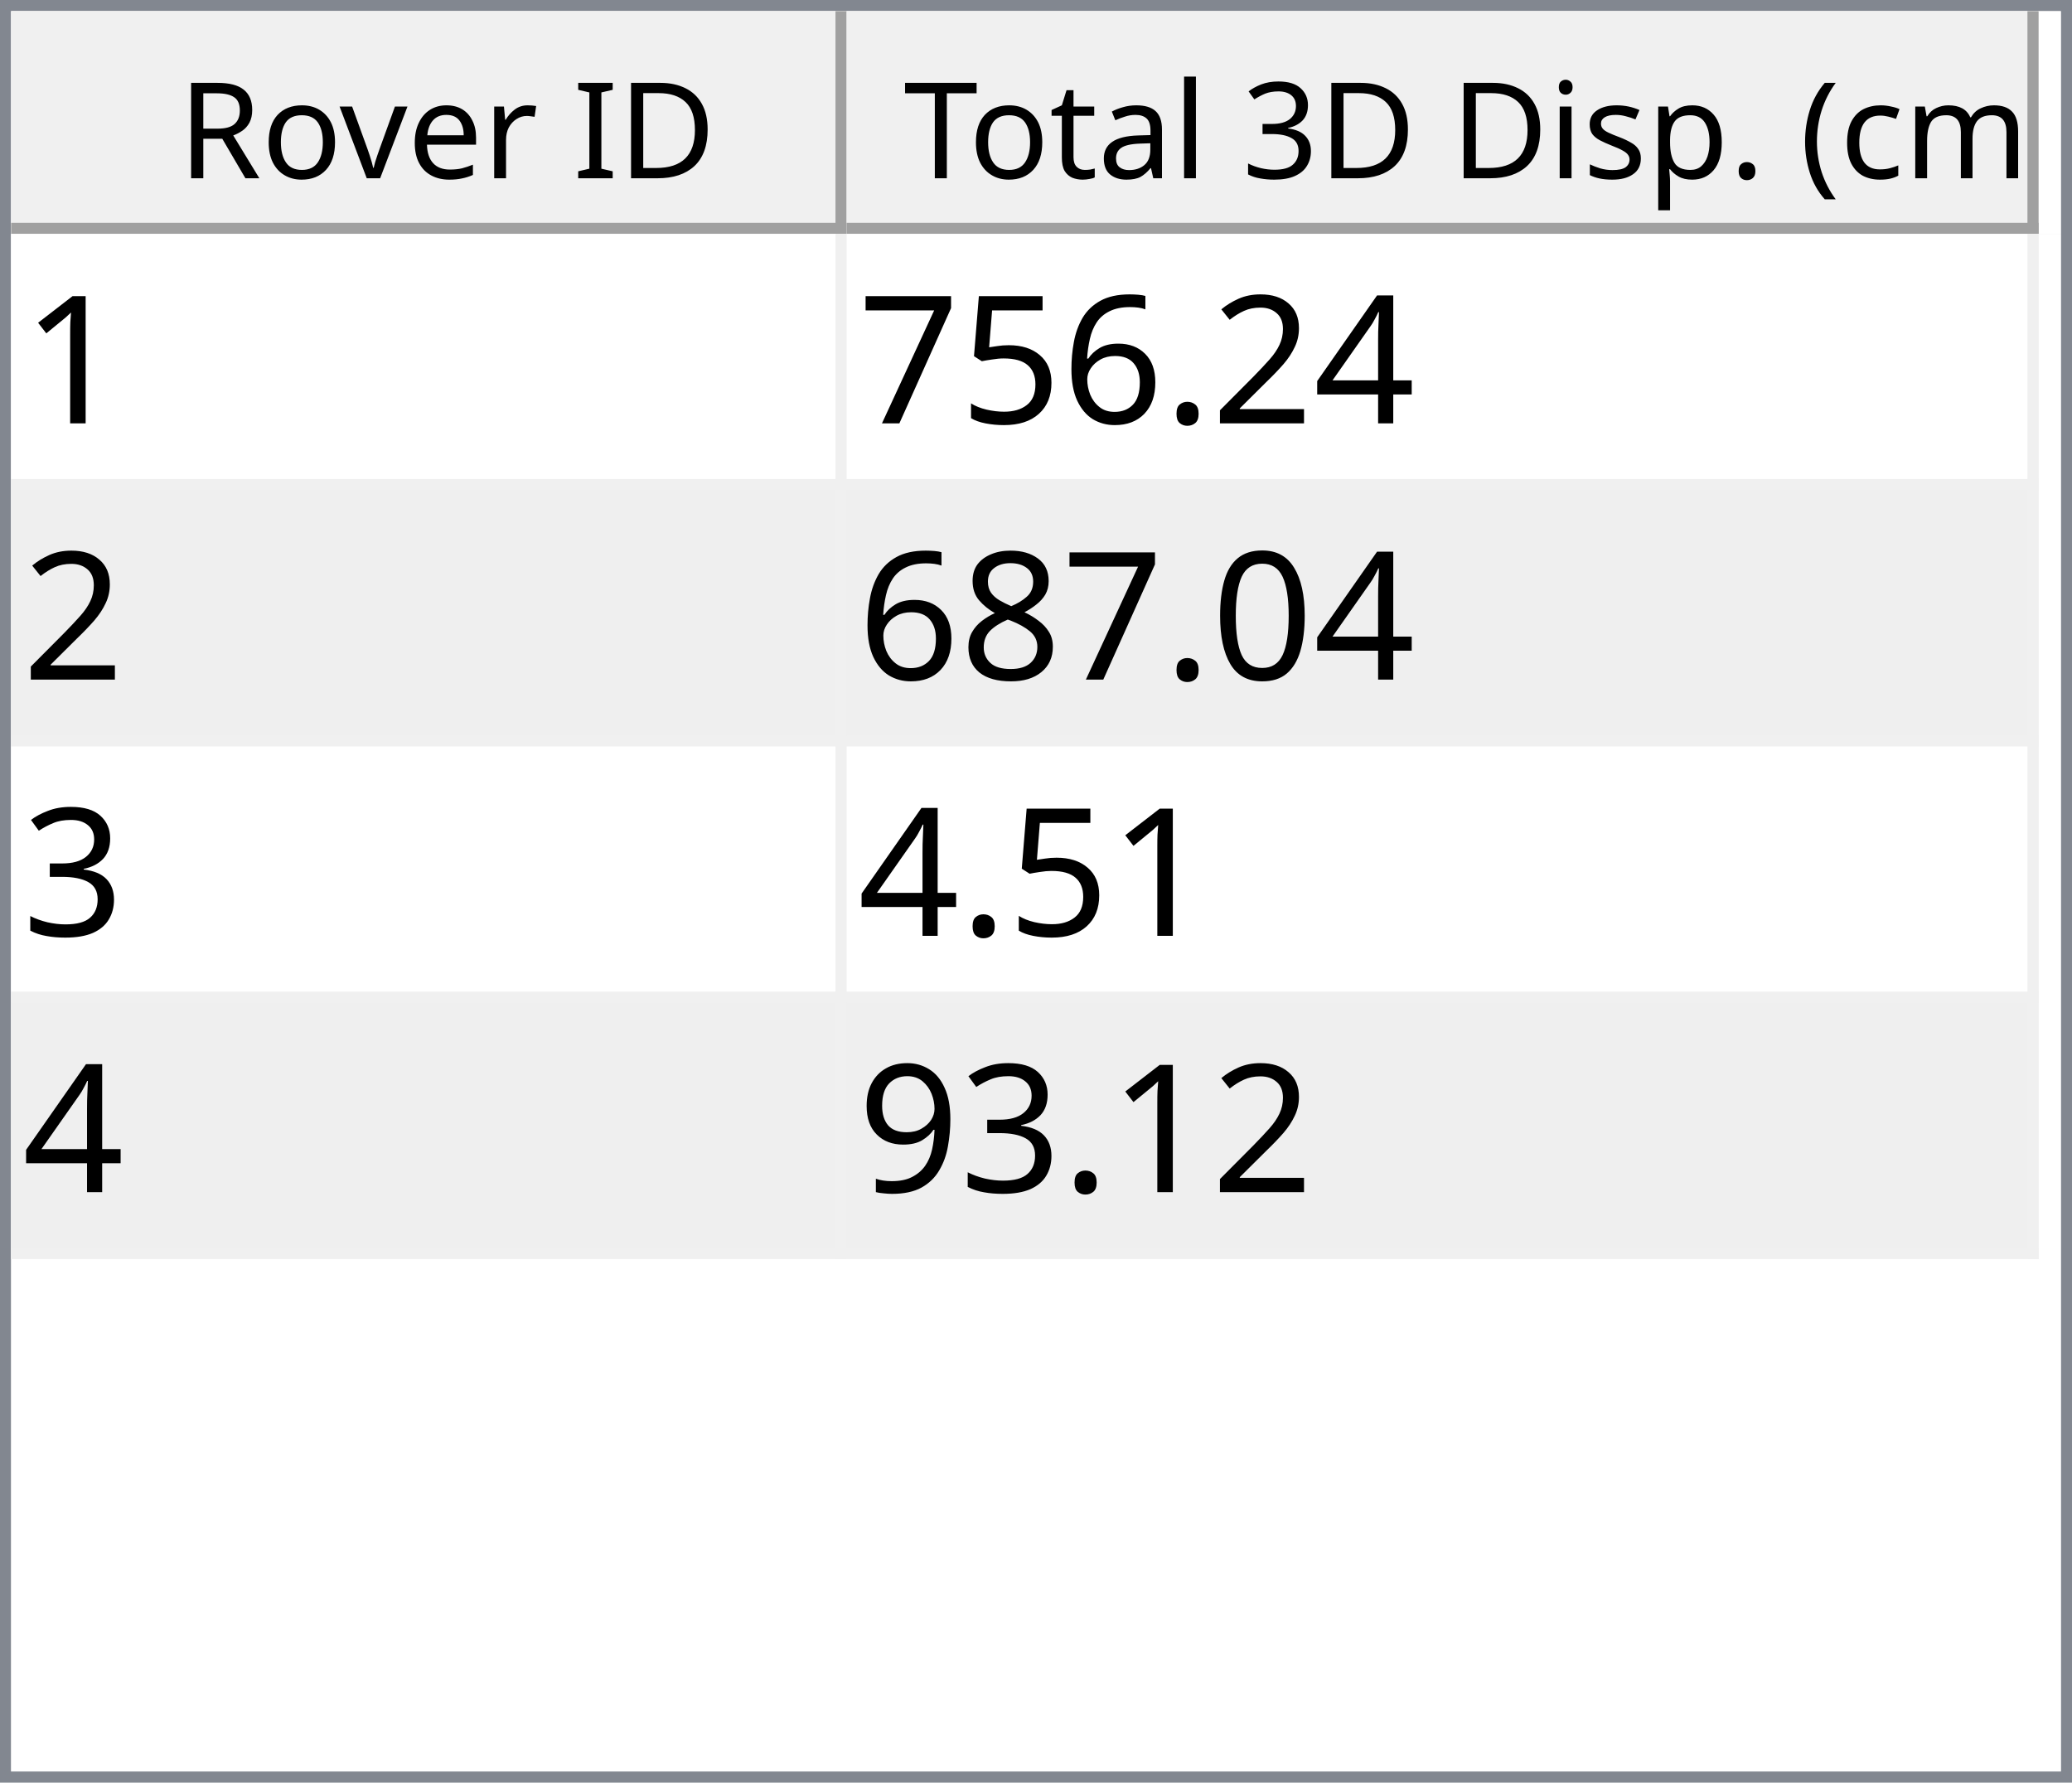
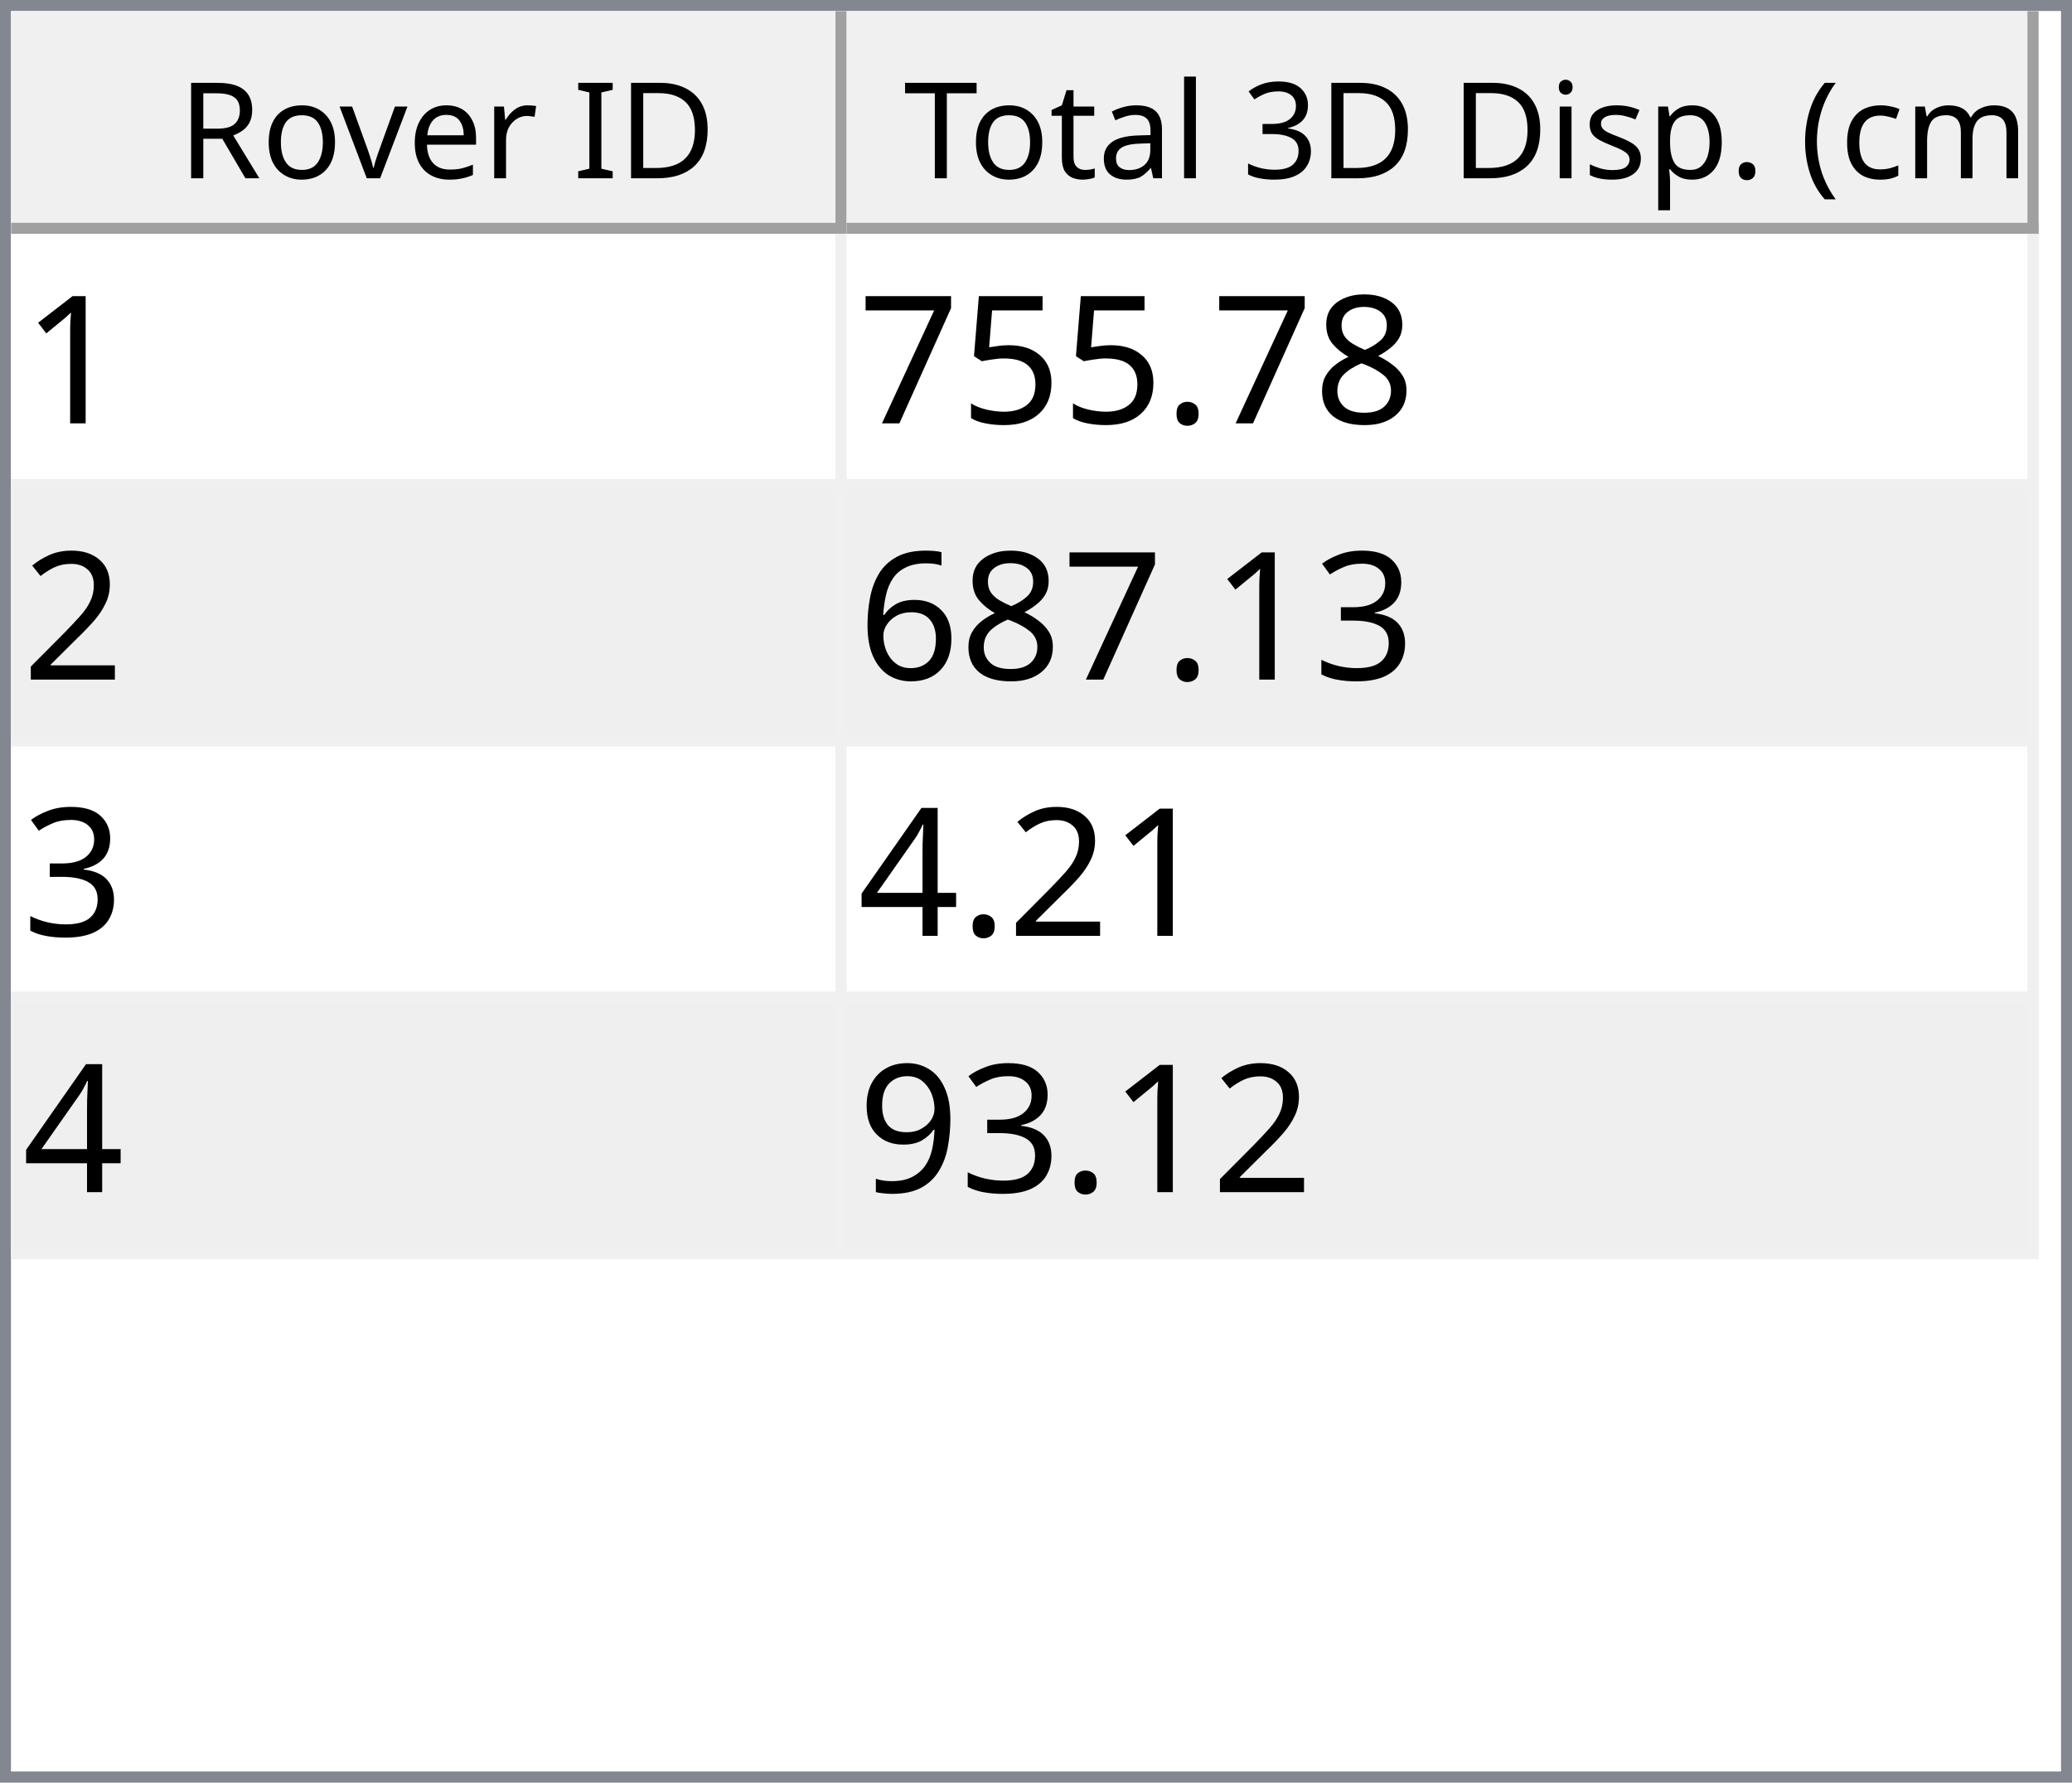
<svg xmlns="http://www.w3.org/2000/svg" style="fill-opacity:1; color-rendering:auto; color-interpolation:auto; text-rendering:auto; stroke:black; stroke-linecap:square; stroke-miterlimit:10; shape-rendering:auto; stroke-opacity:1; fill:black; stroke-dasharray:none; font-weight:normal; stroke-width:1; font-family:'Dialog'; font-style:normal; stroke-linejoin:miter; font-size:12px; stroke-dashoffset:0; image-rendering:auto;" width="186" height="160">
  <defs id="genericDefs" />
  <g>
    <defs id="defs1">
      <clipPath clipPathUnits="userSpaceOnUse" id="clipPath1">
        <path d="M0 0 L186 0 L186 160 L0 160 L0 0 Z" />
      </clipPath>
      <clipPath clipPathUnits="userSpaceOnUse" id="clipPath2">
        <path d="M0 0 L0 160 L186 160 L186 0 Z" />
      </clipPath>
      <clipPath clipPathUnits="userSpaceOnUse" id="clipPath3">
        <path d="M0 0 L0 20 L184 20 L184 0 Z" />
      </clipPath>
      <clipPath clipPathUnits="userSpaceOnUse" id="clipPath4">
        <path d="M0 0 L0 20 L75 20 L75 0 Z" />
      </clipPath>
      <clipPath clipPathUnits="userSpaceOnUse" id="clipPath5">
        <path d="M1 1 L1 19 L74 19 L74 1 Z" />
      </clipPath>
      <clipPath clipPathUnits="userSpaceOnUse" id="clipPath6">
        <path d="M0 0 L0 18 L73 18 L73 0 Z" />
      </clipPath>
      <clipPath clipPathUnits="userSpaceOnUse" id="clipPath7">
        <path d="M-0.5 -0.5 L-0.5 19.5 L74.5 19.5 L74.5 -0.5 Z" />
      </clipPath>
      <clipPath clipPathUnits="userSpaceOnUse" id="clipPath8">
        <path d="M0 0 L0 20 L107 20 L107 0 Z" />
      </clipPath>
      <clipPath clipPathUnits="userSpaceOnUse" id="clipPath9">
        <path d="M1 1 L1 19 L106 19 L106 1 Z" />
      </clipPath>
      <clipPath clipPathUnits="userSpaceOnUse" id="clipPath10">
        <path d="M0 0 L0 18 L105 18 L105 0 Z" />
      </clipPath>
      <clipPath clipPathUnits="userSpaceOnUse" id="clipPath11">
        <path d="M-0.5 -0.5 L-0.5 19.5 L106.5 19.5 L106.5 -0.5 Z" />
      </clipPath>
      <clipPath clipPathUnits="userSpaceOnUse" id="clipPath12">
        <path d="M0 0 L0 138 L184 138 L184 0 Z" />
      </clipPath>
      <clipPath clipPathUnits="userSpaceOnUse" id="clipPath13">
        <path d="M0 0 L0 92 L182 92 L182 0 Z" />
      </clipPath>
      <clipPath clipPathUnits="userSpaceOnUse" id="clipPath14">
        <path d="M-0.5 -0.5 L-0.5 91.5 L181.5 91.5 L181.5 -0.5 Z" />
      </clipPath>
      <clipPath clipPathUnits="userSpaceOnUse" id="clipPath15">
        <path d="M0 0 L0 22 L74 22 L74 0 Z" />
      </clipPath>
      <clipPath clipPathUnits="userSpaceOnUse" id="clipPath16">
        <path d="M0 0 L0 22 L106 22 L106 0 Z" />
      </clipPath>
      <font horiz-adv-x="64.551" id="font1">
        <font-face ascent="107.91" descent="25.098" units-per-em="100" style="font-style:normal; font-family:Segoe UI; font-weight:normal;" />
        <missing-glyph horiz-adv-x="64.551" d="M8.109 0 L8.109 68.266 L56.453 68.266 L56.453 0 L8.109 0 ZM15.328 7.234 L49.219 7.234 L49.219 61.031 L15.328 61.031 L15.328 7.234 Z" />
        <glyph unicode="D" horiz-adv-x="70.117" d="M9.188 0 L9.188 70.016 L28.516 70.016 Q65.531 70.016 65.531 35.891 Q65.531 19.672 55.25 9.836 Q44.969 0 27.734 0 L9.188 0 ZM17.391 62.594 L17.391 7.422 L27.828 7.422 Q41.609 7.422 49.273 14.797 Q56.938 22.172 56.938 35.688 Q56.938 62.594 28.328 62.594 L17.391 62.594 Z" />
        <glyph unicode="I" horiz-adv-x="26.611" d="M17.391 0 L9.188 0 L9.188 70.016 L17.391 70.016 L17.391 0 Z" />
        <glyph unicode=" " horiz-adv-x="27.393" d="" />
        <glyph unicode="r" horiz-adv-x="34.766" d="M34.188 41.891 Q32.078 43.5 28.125 43.5 Q23 43.5 19.555 38.672 Q16.109 33.844 16.109 25.484 L16.109 0 L8.109 0 L8.109 50 L16.109 50 L16.109 39.703 L16.312 39.703 Q18.016 44.969 21.531 47.922 Q25.047 50.875 29.391 50.875 Q32.516 50.875 34.188 50.203 L34.188 41.891 Z" />
        <glyph unicode="e" horiz-adv-x="52.295" d="M48.297 23 L12.984 23 Q13.188 14.656 17.484 10.109 Q21.781 5.562 29.297 5.562 Q37.75 5.562 44.828 11.141 L44.828 3.609 Q38.234 -1.172 27.391 -1.172 Q16.797 -1.172 10.742 5.641 Q4.688 12.453 4.688 24.812 Q4.688 36.469 11.305 43.82 Q17.922 51.172 27.734 51.172 Q37.547 51.172 42.922 44.828 Q48.297 38.484 48.297 27.203 L48.297 23 ZM40.094 29.781 Q40.047 36.719 36.75 40.578 Q33.453 44.438 27.594 44.438 Q21.922 44.438 17.969 40.383 Q14.016 36.328 13.094 29.781 L40.094 29.781 Z" />
        <glyph unicode="v" horiz-adv-x="47.9" d="M47.406 50 L27.484 0 L19.625 0 L0.688 50 L9.469 50 L22.172 13.672 Q23.578 9.672 23.922 6.688 L24.125 6.688 Q24.609 10.453 25.688 13.484 L38.969 50 L47.406 50 Z" />
        <glyph unicode="o" horiz-adv-x="58.594" d="M29 -1.172 Q17.922 -1.172 11.305 5.836 Q4.688 12.844 4.688 24.422 Q4.688 37.016 11.57 44.094 Q18.453 51.172 30.172 51.172 Q41.359 51.172 47.633 44.289 Q53.906 37.406 53.906 25.203 Q53.906 13.234 47.141 6.031 Q40.375 -1.172 29 -1.172 ZM29.594 44.438 Q21.875 44.438 17.383 39.188 Q12.891 33.938 12.891 24.703 Q12.891 15.828 17.43 10.695 Q21.969 5.562 29.594 5.562 Q37.359 5.562 41.531 10.594 Q45.703 15.625 45.703 24.906 Q45.703 34.281 41.531 39.359 Q37.359 44.438 29.594 44.438 Z" />
        <glyph unicode="R" horiz-adv-x="59.814" d="M59.375 0 L49.609 0 L37.891 19.625 Q36.281 22.359 34.766 24.289 Q33.25 26.219 31.664 27.438 Q30.078 28.656 28.25 29.219 Q26.422 29.781 24.125 29.781 L17.391 29.781 L17.391 0 L9.188 0 L9.188 70.016 L30.078 70.016 Q34.672 70.016 38.555 68.867 Q42.438 67.719 45.289 65.375 Q48.141 63.031 49.758 59.547 Q51.375 56.062 51.375 51.375 Q51.375 47.703 50.273 44.656 Q49.172 41.609 47.148 39.211 Q45.125 36.812 42.266 35.133 Q39.406 33.453 35.844 32.516 L35.844 32.328 Q37.594 31.547 38.891 30.547 Q40.188 29.547 41.359 28.18 Q42.531 26.812 43.68 25.078 Q44.828 23.344 46.234 21.047 L59.375 0 ZM17.391 62.594 L17.391 37.203 L28.516 37.203 Q31.594 37.203 34.203 38.133 Q36.812 39.062 38.719 40.797 Q40.625 42.531 41.703 45.047 Q42.781 47.562 42.781 50.688 Q42.781 56.297 39.141 59.445 Q35.5 62.594 28.609 62.594 L17.391 62.594 Z" />
        <glyph unicode=")" horiz-adv-x="30.176" d="M8.297 -15.922 L1.172 -15.922 Q16.406 2.344 16.406 26.812 Q16.406 51.469 1.078 70.016 L8.297 70.016 Q23.531 52.156 23.531 26.703 Q23.531 1.375 8.297 -15.922 Z" />
        <glyph unicode="m" horiz-adv-x="86.133" d="M79.109 0 L71.094 0 L71.094 28.719 Q71.094 37.016 68.531 40.727 Q65.969 44.438 59.906 44.438 Q54.781 44.438 51.195 39.75 Q47.609 35.062 47.609 28.516 L47.609 0 L39.594 0 L39.594 29.688 Q39.594 44.438 28.219 44.438 Q22.953 44.438 19.531 40.016 Q16.109 35.594 16.109 28.516 L16.109 0 L8.109 0 L8.109 50 L16.109 50 L16.109 42.094 L16.312 42.094 Q21.625 51.172 31.844 51.172 Q36.969 51.172 40.773 48.312 Q44.578 45.453 46 40.828 Q51.562 51.172 62.594 51.172 Q79.109 51.172 79.109 30.812 L79.109 0 Z" />
        <glyph unicode="c" horiz-adv-x="46.191" d="M42.188 2.297 Q36.422 -1.172 28.516 -1.172 Q17.828 -1.172 11.258 5.789 Q4.688 12.75 4.688 23.828 Q4.688 36.188 11.766 43.68 Q18.844 51.172 30.672 51.172 Q37.25 51.172 42.281 48.734 L42.281 40.531 Q36.719 44.438 30.375 44.438 Q22.703 44.438 17.797 38.945 Q12.891 33.453 12.891 24.516 Q12.891 15.719 17.508 10.641 Q22.125 5.562 29.891 5.562 Q36.422 5.562 42.188 9.906 L42.188 2.297 Z" />
        <glyph unicode="(" horiz-adv-x="30.176" d="M29.109 -15.922 L21.969 -15.922 Q6.844 1.375 6.844 26.703 Q6.844 52.156 21.969 70.016 L29.203 70.016 Q13.875 51.469 13.875 26.812 Q13.875 2.344 29.109 -15.922 Z" />
        <glyph unicode="." horiz-adv-x="21.68" d="M10.891 -1.078 Q8.641 -1.078 7.055 0.539 Q5.469 2.156 5.469 4.391 Q5.469 6.641 7.055 8.273 Q8.641 9.906 10.891 9.906 Q13.188 9.906 14.797 8.273 Q16.406 6.641 16.406 4.391 Q16.406 2.156 14.797 0.539 Q13.188 -1.078 10.891 -1.078 Z" />
        <glyph unicode="p" horiz-adv-x="58.789" d="M16.312 7.234 L16.109 7.234 L16.109 -23 L8.109 -23 L8.109 50 L16.109 50 L16.109 41.219 L16.312 41.219 Q22.219 51.172 33.594 51.172 Q43.266 51.172 48.688 44.461 Q54.109 37.75 54.109 26.469 Q54.109 13.922 48 6.375 Q41.891 -1.172 31.297 -1.172 Q21.578 -1.172 16.312 7.234 ZM16.109 27.391 L16.109 20.406 Q16.109 14.203 20.141 9.883 Q24.172 5.562 30.375 5.562 Q37.641 5.562 41.773 11.133 Q45.906 16.703 45.906 26.609 Q45.906 34.969 42.047 39.703 Q38.188 44.438 31.594 44.438 Q24.609 44.438 20.359 39.578 Q16.109 34.719 16.109 27.391 Z" />
        <glyph unicode="s" horiz-adv-x="42.432" d="M5.078 1.812 L5.078 10.406 Q11.625 5.562 19.484 5.562 Q30.031 5.562 30.031 12.594 Q30.031 14.594 29.125 15.992 Q28.219 17.391 26.68 18.461 Q25.141 19.531 23.07 20.383 Q21 21.234 18.609 22.172 Q15.281 23.484 12.766 24.828 Q10.25 26.172 8.57 27.859 Q6.891 29.547 6.031 31.695 Q5.172 33.844 5.172 36.719 Q5.172 40.234 6.789 42.945 Q8.406 45.656 11.086 47.484 Q13.766 49.312 17.211 50.242 Q20.656 51.172 24.312 51.172 Q30.812 51.172 35.938 48.922 L35.938 40.828 Q30.422 44.438 23.25 44.438 Q21 44.438 19.195 43.922 Q17.391 43.406 16.094 42.477 Q14.797 41.547 14.086 40.258 Q13.375 38.969 13.375 37.406 Q13.375 35.453 14.086 34.133 Q14.797 32.812 16.164 31.789 Q17.531 30.766 19.484 29.938 Q21.438 29.109 23.922 28.125 Q27.25 26.859 29.883 25.516 Q32.516 24.172 34.375 22.484 Q36.234 20.797 37.234 18.602 Q38.234 16.406 38.234 13.375 Q38.234 9.672 36.602 6.938 Q34.969 4.203 32.234 2.398 Q29.5 0.594 25.93 -0.289 Q22.359 -1.172 18.453 -1.172 Q10.75 -1.172 5.078 1.812 Z" />
        <glyph unicode="i" horiz-adv-x="24.219" d="M12.203 62.703 Q10.062 62.703 8.547 64.164 Q7.031 65.625 7.031 67.875 Q7.031 70.125 8.547 71.609 Q10.062 73.094 12.203 73.094 Q14.406 73.094 15.945 71.609 Q17.484 70.125 17.484 67.875 Q17.484 65.719 15.945 64.211 Q14.406 62.703 12.203 62.703 ZM16.109 0 L8.109 0 L8.109 50 L16.109 50 L16.109 0 Z" />
        <glyph unicode="3" horiz-adv-x="53.906" d="M46.531 19.828 Q46.531 15.094 44.75 11.211 Q42.969 7.328 39.719 4.57 Q36.469 1.812 31.93 0.297 Q27.391 -1.219 21.922 -1.219 Q11.922 -1.219 6 2.594 L6 11.188 Q13.094 5.609 22.219 5.609 Q25.875 5.609 28.828 6.539 Q31.781 7.469 33.906 9.227 Q36.031 10.984 37.18 13.477 Q38.328 15.969 38.328 19.094 Q38.328 32.812 18.797 32.812 L12.984 32.812 L12.984 39.594 L18.5 39.594 Q35.797 39.594 35.797 52.484 Q35.797 64.406 22.609 64.406 Q15.188 64.406 8.688 59.422 L8.688 67.188 Q15.375 71.188 24.609 71.188 Q29 71.188 32.57 69.969 Q36.141 68.75 38.68 66.555 Q41.219 64.359 42.609 61.281 Q44 58.203 44 54.5 Q44 40.672 30.031 36.719 L30.031 36.531 Q33.594 36.141 36.625 34.797 Q39.656 33.453 41.852 31.305 Q44.047 29.156 45.289 26.25 Q46.531 23.344 46.531 19.828 Z" />
        <glyph unicode="l" horiz-adv-x="24.219" d="M16.109 0 L8.109 0 L8.109 74.031 L16.109 74.031 L16.109 0 Z" />
        <glyph unicode="a" horiz-adv-x="50.879" d="M43.891 0 L35.891 0 L35.891 7.812 L35.688 7.812 Q30.469 -1.172 20.312 -1.172 Q12.844 -1.172 8.617 2.781 Q4.391 6.734 4.391 13.281 Q4.391 27.297 20.906 29.594 L35.891 31.688 Q35.891 44.438 25.594 44.438 Q16.547 44.438 9.281 38.281 L9.281 46.484 Q16.656 51.172 26.266 51.172 Q43.891 51.172 43.891 32.516 L43.891 0 ZM35.891 25.297 L23.828 23.641 Q18.266 22.859 15.43 20.875 Q12.594 18.891 12.594 13.875 Q12.594 10.203 15.211 7.883 Q17.828 5.562 22.172 5.562 Q28.125 5.562 32.008 9.742 Q35.891 13.922 35.891 20.312 L35.891 25.297 Z" />
        <glyph unicode="t" horiz-adv-x="33.887" d="M31.297 0.484 Q28.469 -1.078 23.828 -1.078 Q10.688 -1.078 10.688 13.578 L10.688 43.172 L2.094 43.172 L2.094 50 L10.688 50 L10.688 62.203 L18.703 64.797 L18.703 50 L31.297 50 L31.297 43.172 L18.703 43.172 L18.703 14.984 Q18.703 9.969 20.414 7.82 Q22.125 5.672 26.078 5.672 Q29.109 5.672 31.297 7.328 L31.297 0.484 Z" />
        <glyph unicode="T" horiz-adv-x="52.393" d="M50.594 62.594 L30.375 62.594 L30.375 0 L22.172 0 L22.172 62.594 L2 62.594 L2 70.016 L50.594 70.016 L50.594 62.594 Z" />
      </font>
      <font horiz-adv-x="75.0" id="font2">
        <font-face ascent="100.537" descent="21.973" units-per-em="100" style="font-style:normal; font-family:sans-serif; font-weight:normal;" />
        <missing-glyph horiz-adv-x="75.0" d="M12.5 0 L12.5 62.5 L62.5 62.5 L62.5 0 L12.5 0 ZM14.062 1.562 L60.938 1.562 L60.938 60.938 L14.062 60.938 L14.062 1.562 Z" />
        <glyph unicode="1" horiz-adv-x="55.615" d="M37.25 0 L28.469 0 L28.469 56 Q25.297 52.984 20.141 49.953 Q14.984 46.922 10.891 45.406 L10.891 53.906 Q18.266 57.375 23.781 62.305 Q29.297 67.234 31.594 71.875 L37.25 71.875 L37.25 0 Z" />
-         <glyph unicode="4" horiz-adv-x="55.615" d="M32.328 0 L32.328 17.141 L1.266 17.141 L1.266 25.203 L33.938 71.578 L41.109 71.578 L41.109 25.203 L50.781 25.203 L50.781 17.141 L41.109 17.141 L41.109 0 L32.328 0 ZM32.328 25.203 L32.328 57.469 L9.906 25.203 L32.328 25.203 Z" />
-         <glyph unicode="2" horiz-adv-x="55.615" d="M50.344 8.453 L50.344 0 L3.031 0 Q2.938 3.172 4.047 6.109 Q5.859 10.938 9.836 15.625 Q13.812 20.312 21.344 26.469 Q33.016 36.031 37.117 41.625 Q41.219 47.219 41.219 52.203 Q41.219 57.422 37.477 61.008 Q33.734 64.594 27.734 64.594 Q21.391 64.594 17.578 60.789 Q13.766 56.984 13.719 50.25 L4.688 51.172 Q5.609 61.281 11.664 66.578 Q17.719 71.875 27.938 71.875 Q38.234 71.875 44.242 66.164 Q50.25 60.453 50.25 52 Q50.25 47.703 48.492 43.555 Q46.734 39.406 42.656 34.812 Q38.578 30.219 29.109 22.219 Q21.188 15.578 18.945 13.211 Q16.703 10.844 15.234 8.453 L50.344 8.453 Z" />
+         <glyph unicode="8" horiz-adv-x="55.615" d="M17.672 38.812 Q12.203 40.828 9.57 44.539 Q6.938 48.25 6.938 53.422 Q6.938 61.234 12.555 66.555 Q18.172 71.875 27.484 71.875 Q36.859 71.875 42.578 66.43 Q48.297 60.984 48.297 53.172 Q48.297 48.188 45.68 44.508 Q43.062 40.828 37.75 38.812 Q44.344 36.672 47.781 31.883 Q51.219 27.094 51.219 20.453 Q51.219 11.281 44.727 5.031 Q38.234 -1.219 27.641 -1.219 Q17.047 -1.219 10.547 5.055 Q4.047 11.328 4.047 20.703 Q4.047 27.688 7.594 32.398 Q11.141 37.109 17.672 38.812 ZM15.922 53.719 Q15.922 48.641 19.195 45.414 Q22.469 42.188 27.688 42.188 Q32.766 42.188 36.016 45.383 Q39.266 48.578 39.266 53.219 Q39.266 58.062 35.914 61.359 Q32.562 64.656 27.594 64.656 Q22.562 64.656 19.242 61.43 Q15.922 58.203 15.922 53.719 ZM13.094 20.656 Q13.094 16.891 14.875 13.375 Q16.656 9.859 20.172 7.93 Q23.688 6 27.734 6 Q34.031 6 38.133 10.055 Q42.234 14.109 42.234 20.359 Q42.234 26.703 38.016 30.859 Q33.797 35.016 27.438 35.016 Q21.234 35.016 17.164 30.914 Q13.094 26.812 13.094 20.656 Z" />
        <glyph unicode="." horiz-adv-x="27.783" d="M9.078 0 L9.078 10.016 L19.094 10.016 L19.094 0 L9.078 0 Z" />
-         <glyph unicode="6" horiz-adv-x="55.615" d="M49.75 54.047 L41.016 53.375 Q39.844 58.547 37.703 60.891 Q34.125 64.656 28.906 64.656 Q24.703 64.656 21.531 62.312 Q17.391 59.281 14.992 53.469 Q12.594 47.656 12.5 36.922 Q15.672 41.75 20.266 44.094 Q24.859 46.438 29.891 46.438 Q38.672 46.438 44.852 39.969 Q51.031 33.5 51.031 23.25 Q51.031 16.5 48.125 10.719 Q45.219 4.938 40.141 1.859 Q35.062 -1.219 28.609 -1.219 Q17.625 -1.219 10.695 6.859 Q3.766 14.938 3.766 33.5 Q3.766 54.25 11.422 63.672 Q18.109 71.875 29.438 71.875 Q37.891 71.875 43.289 67.141 Q48.688 62.406 49.75 54.047 ZM13.875 23.188 Q13.875 18.656 15.797 14.508 Q17.719 10.359 21.188 8.18 Q24.656 6 28.469 6 Q34.031 6 38.039 10.492 Q42.047 14.984 42.047 22.703 Q42.047 30.125 38.086 34.398 Q34.125 38.672 28.125 38.672 Q22.172 38.672 18.023 34.398 Q13.875 30.125 13.875 23.188 Z" />
        <glyph unicode="5" horiz-adv-x="55.615" d="M4.156 18.75 L13.375 19.531 Q14.406 12.797 18.141 9.398 Q21.875 6 27.156 6 Q33.5 6 37.891 10.789 Q42.281 15.578 42.281 23.484 Q42.281 31 38.062 35.352 Q33.844 39.703 27 39.703 Q22.75 39.703 19.336 37.773 Q15.922 35.844 13.969 32.766 L5.719 33.844 L12.641 70.609 L48.25 70.609 L48.25 62.203 L19.672 62.203 L15.828 42.969 Q22.266 47.469 29.344 47.469 Q38.719 47.469 45.164 40.969 Q51.609 34.469 51.609 24.266 Q51.609 14.547 45.953 7.469 Q39.062 -1.219 27.156 -1.219 Q17.391 -1.219 11.211 4.25 Q5.031 9.719 4.156 18.75 Z" />
        <glyph unicode="7" horiz-adv-x="55.615" d="M4.734 62.203 L4.734 70.656 L51.078 70.656 L51.078 63.812 Q44.234 56.547 37.523 44.484 Q30.812 32.422 27.156 19.672 Q24.516 10.688 23.781 0 L14.75 0 Q14.891 8.453 18.062 20.414 Q21.234 32.375 27.172 43.484 Q33.109 54.594 39.797 62.203 L4.734 62.203 Z" />
-         <glyph unicode="0" horiz-adv-x="55.615" d="M4.156 35.297 Q4.156 48 6.766 55.742 Q9.375 63.484 14.523 67.68 Q19.672 71.875 27.484 71.875 Q33.25 71.875 37.594 69.555 Q41.938 67.234 44.773 62.867 Q47.609 58.5 49.219 52.227 Q50.828 45.953 50.828 35.297 Q50.828 22.703 48.242 14.969 Q45.656 7.234 40.508 3.008 Q35.359 -1.219 27.484 -1.219 Q17.141 -1.219 11.234 6.203 Q4.156 15.141 4.156 35.297 ZM13.188 35.297 Q13.188 17.672 17.312 11.836 Q21.438 6 27.484 6 Q33.547 6 37.672 11.859 Q41.797 17.719 41.797 35.297 Q41.797 52.984 37.672 58.789 Q33.547 64.594 27.391 64.594 Q21.344 64.594 17.719 59.469 Q13.188 52.938 13.188 35.297 Z" />
-         <glyph unicode="8" horiz-adv-x="55.615" d="M17.672 38.812 Q12.203 40.828 9.57 44.539 Q6.938 48.25 6.938 53.422 Q6.938 61.234 12.555 66.555 Q18.172 71.875 27.484 71.875 Q36.859 71.875 42.578 66.43 Q48.297 60.984 48.297 53.172 Q48.297 48.188 45.68 44.508 Q43.062 40.828 37.75 38.812 Q44.344 36.672 47.781 31.883 Q51.219 27.094 51.219 20.453 Q51.219 11.281 44.727 5.031 Q38.234 -1.219 27.641 -1.219 Q17.047 -1.219 10.547 5.055 Q4.047 11.328 4.047 20.703 Q4.047 27.688 7.594 32.398 Q11.141 37.109 17.672 38.812 ZM15.922 53.719 Q15.922 48.641 19.195 45.414 Q22.469 42.188 27.688 42.188 Q32.766 42.188 36.016 45.383 Q39.266 48.578 39.266 53.219 Q39.266 58.062 35.914 61.359 Q32.562 64.656 27.594 64.656 Q22.562 64.656 19.242 61.43 Q15.922 58.203 15.922 53.719 ZM13.094 20.656 Q13.094 16.891 14.875 13.375 Q16.656 9.859 20.172 7.93 Q23.688 6 27.734 6 Q34.031 6 38.133 10.055 Q42.234 14.109 42.234 20.359 Q42.234 26.703 38.016 30.859 Q33.797 35.016 27.438 35.016 Q21.234 35.016 17.164 30.914 Q13.094 26.812 13.094 20.656 Z" />
+         <glyph unicode="2" horiz-adv-x="55.615" d="M50.344 8.453 L50.344 0 L3.031 0 Q2.938 3.172 4.047 6.109 Q5.859 10.938 9.836 15.625 Q13.812 20.312 21.344 26.469 Q33.016 36.031 37.117 41.625 Q41.219 47.219 41.219 52.203 Q41.219 57.422 37.477 61.008 Q33.734 64.594 27.734 64.594 Q21.391 64.594 17.578 60.789 Q13.766 56.984 13.719 50.25 L4.688 51.172 Q5.609 61.281 11.664 66.578 Q17.719 71.875 27.938 71.875 Q38.234 71.875 44.242 66.164 Q50.25 60.453 50.25 52 Q50.25 47.703 48.492 43.555 Q46.734 39.406 42.656 34.812 Q38.578 30.219 29.109 22.219 Q21.188 15.578 18.945 13.211 Q16.703 10.844 15.234 8.453 L50.344 8.453 Z" />
        <glyph unicode="3" horiz-adv-x="55.615" d="M4.203 18.891 L12.984 20.062 Q14.5 12.594 18.141 9.297 Q21.781 6 27 6 Q33.203 6 37.477 10.297 Q41.75 14.594 41.75 20.953 Q41.75 27 37.797 30.93 Q33.844 34.859 27.734 34.859 Q25.25 34.859 21.531 33.891 L22.516 41.609 Q23.391 41.5 23.922 41.5 Q29.547 41.5 34.039 44.43 Q38.531 47.359 38.531 53.469 Q38.531 58.297 35.258 61.477 Q31.984 64.656 26.812 64.656 Q21.688 64.656 18.266 61.43 Q14.844 58.203 13.875 51.766 L5.078 53.328 Q6.688 62.156 12.398 67.016 Q18.109 71.875 26.609 71.875 Q32.469 71.875 37.398 69.359 Q42.328 66.844 44.945 62.5 Q47.562 58.156 47.562 53.266 Q47.562 48.641 45.07 44.828 Q42.578 41.016 37.703 38.766 Q44.047 37.312 47.562 32.695 Q51.078 28.078 51.078 21.141 Q51.078 11.766 44.242 5.25 Q37.406 -1.266 26.953 -1.266 Q17.531 -1.266 11.305 4.352 Q5.078 9.969 4.203 18.891 Z" />
+         <glyph unicode="6" horiz-adv-x="55.615" d="M49.75 54.047 L41.016 53.375 Q39.844 58.547 37.703 60.891 Q34.125 64.656 28.906 64.656 Q24.703 64.656 21.531 62.312 Q17.391 59.281 14.992 53.469 Q12.594 47.656 12.5 36.922 Q15.672 41.75 20.266 44.094 Q24.859 46.438 29.891 46.438 Q38.672 46.438 44.852 39.969 Q51.031 33.5 51.031 23.25 Q51.031 16.5 48.125 10.719 Q45.219 4.938 40.141 1.859 Q35.062 -1.219 28.609 -1.219 Q17.625 -1.219 10.695 6.859 Q3.766 14.938 3.766 33.5 Q3.766 54.25 11.422 63.672 Q18.109 71.875 29.438 71.875 Q37.891 71.875 43.289 67.141 Q48.688 62.406 49.75 54.047 ZM13.875 23.188 Q13.875 18.656 15.797 14.508 Q17.719 10.359 21.188 8.18 Q24.656 6 28.469 6 Q34.031 6 38.039 10.492 Q42.047 14.984 42.047 22.703 Q42.047 30.125 38.086 34.398 Q34.125 38.672 28.125 38.672 Q22.172 38.672 18.023 34.398 Q13.875 30.125 13.875 23.188 Z" />
+         <glyph unicode="4" horiz-adv-x="55.615" d="M32.328 0 L32.328 17.141 L1.266 17.141 L1.266 25.203 L33.938 71.578 L41.109 71.578 L41.109 25.203 L50.781 25.203 L50.781 17.141 L41.109 17.141 L41.109 0 L32.328 0 ZM32.328 25.203 L32.328 57.469 L9.906 25.203 L32.328 25.203 Z" />
        <glyph unicode="9" horiz-adv-x="55.615" d="M5.469 16.547 L13.922 17.328 Q14.984 11.375 18.016 8.688 Q21.047 6 25.781 6 Q29.828 6 32.883 7.859 Q35.938 9.719 37.891 12.82 Q39.844 15.922 41.164 21.195 Q42.484 26.469 42.484 31.938 Q42.484 32.516 42.438 33.688 Q39.797 29.5 35.234 26.883 Q30.672 24.266 25.344 24.266 Q16.453 24.266 10.305 30.711 Q4.156 37.156 4.156 47.703 Q4.156 58.594 10.578 65.234 Q17 71.875 26.656 71.875 Q33.641 71.875 39.43 68.117 Q45.219 64.359 48.219 57.398 Q51.219 50.438 51.219 37.25 Q51.219 23.531 48.242 15.406 Q45.266 7.281 39.383 3.031 Q33.5 -1.219 25.594 -1.219 Q17.188 -1.219 11.867 3.445 Q6.547 8.109 5.469 16.547 ZM41.453 48.141 Q41.453 55.719 37.43 60.156 Q33.406 64.594 27.734 64.594 Q21.875 64.594 17.531 59.812 Q13.188 55.031 13.188 47.406 Q13.188 40.578 17.312 36.305 Q21.438 32.031 27.484 32.031 Q33.594 32.031 37.523 36.305 Q41.453 40.578 41.453 48.141 Z" />
      </font>
    </defs>
    <g style="fill:white; stroke:white;">
      <rect x="0" y="0" width="186" style="clip-path:url(#clipPath1); stroke:none;" height="160" />
    </g>
    <g style="fill:white; text-rendering:optimizeSpeed; color-rendering:optimizeSpeed; image-rendering:optimizeSpeed; shape-rendering:crispEdges; stroke:white; color-interpolation:sRGB;">
      <rect x="0" width="186" height="160" y="0" style="stroke:none;" />
      <path style="stroke:none;" d="M0 160 L186 160 L186 0 L0 0 Z" />
    </g>
    <g style="fill:rgb(240,240,240); font-family:'Segoe UI'; stroke:rgb(240,240,240);">
      <rect x="0" y="0" width="186" style="clip-path:url(#clipPath2); stroke:none;" height="160" />
    </g>
    <g style="fill:rgb(130,135,144); font-family:'Segoe UI'; stroke:rgb(130,135,144);">
      <path d="M0 0 L186 0 L186 160 L0 160 L0 0 ZM1 1 L185 1 L185 159 L1 159 L1 1 Z" style="fill-rule:evenodd; clip-path:url(#clipPath2); stroke:none;" />
    </g>
    <g style="fill:white; font-family:'Segoe UI'; stroke:white;" transform="translate(1,1)">
      <rect x="0" y="0" width="184" style="clip-path:url(#clipPath3); stroke:none;" height="20" />
    </g>
    <g style="fill:rgb(240,240,240); font-family:'Segoe UI'; stroke:rgb(240,240,240);" transform="translate(1,1)">
      <rect x="0" y="0" width="75" style="clip-path:url(#clipPath4); stroke:none;" height="20" />
    </g>
    <g style="font-family:'Segoe UI';" transform="translate(2,2)">
      <text x="14" xml:space="preserve" y="14" style="clip-path:url(#clipPath6); stroke:none;">Rover ID</text>
    </g>
    <g style="fill:rgb(160,160,160); font-family:'Segoe UI'; stroke:rgb(160,160,160); stroke-linejoin:bevel;" transform="translate(1.5,1.5)">
      <line x1="74" x2="74" y1="0" style="fill:none; clip-path:url(#clipPath7);" y2="19" />
    </g>
    <g style="fill:rgb(160,160,160); font-family:'Segoe UI'; stroke:rgb(160,160,160); stroke-linejoin:bevel;" transform="matrix(1,0,0,1,1,1) translate(0.5,0.5)">
      <line x1="0" x2="74" y1="19" style="fill:none; clip-path:url(#clipPath7);" y2="19" />
    </g>
    <g style="fill:rgb(240,240,240); font-family:'Segoe UI'; stroke:rgb(240,240,240);" transform="translate(76,1)">
      <rect x="0" y="0" width="107" style="clip-path:url(#clipPath8); stroke:none;" height="20" />
    </g>
    <g style="font-family:'Segoe UI';" transform="translate(77,2)">
      <text x="1" xml:space="preserve" y="14" style="clip-path:url(#clipPath10); stroke:none;"> Total 3D Disp. (cm)</text>
    </g>
    <g style="fill:rgb(160,160,160); font-family:'Segoe UI'; stroke:rgb(160,160,160); stroke-linejoin:bevel;" transform="translate(76.5,1.5)">
      <line x1="106" x2="106" y1="0" style="fill:none; clip-path:url(#clipPath11);" y2="19" />
    </g>
    <g style="fill:rgb(160,160,160); font-family:'Segoe UI'; stroke:rgb(160,160,160); stroke-linejoin:bevel;" transform="matrix(1,0,0,1,76,1) translate(0.5,0.5)">
      <line x1="0" x2="106" y1="19" style="fill:none; clip-path:url(#clipPath11);" y2="19" />
    </g>
    <g style="fill:white; font-family:'Segoe UI'; stroke:white;" transform="translate(1,21)">
      <rect x="0" y="0" width="184" style="clip-path:url(#clipPath12); stroke:none;" height="138" />
    </g>
    <g style="fill:rgb(240,240,240); font-size:16px; font-family:sans-serif; stroke:rgb(240,240,240);" transform="translate(1,21)">
      <rect x="0" y="0" width="182" style="clip-path:url(#clipPath13); stroke:none;" height="92" />
      <line transform="translate(0.5,0.5)" x1="0" x2="181" y1="22" style="clip-path:url(#clipPath14); fill:none; stroke-linejoin:bevel;" y2="22" />
    </g>
    <g transform="matrix(1,0,0,1,1,21) translate(0.5,0.5)" style="fill:rgb(240,240,240); font-size:16px; font-family:sans-serif; stroke:rgb(240,240,240); stroke-linejoin:bevel;">
      <line x1="0" x2="181" y1="45" style="fill:none; clip-path:url(#clipPath14);" y2="45" />
    </g>
    <g transform="matrix(1,0,0,1,1,21) translate(0.5,0.5)" style="fill:rgb(240,240,240); font-size:16px; font-family:sans-serif; stroke:rgb(240,240,240); stroke-linejoin:bevel;">
      <line x1="0" x2="181" y1="68" style="fill:none; clip-path:url(#clipPath14);" y2="68" />
    </g>
    <g transform="matrix(1,0,0,1,1,21) translate(0.5,0.5)" style="fill:rgb(240,240,240); font-size:16px; font-family:sans-serif; stroke:rgb(240,240,240); stroke-linejoin:bevel;">
      <line x1="0" x2="181" y1="91" style="fill:none; clip-path:url(#clipPath14);" y2="91" />
    </g>
    <g transform="matrix(1,0,0,1,1,21) translate(0.5,0.5)" style="fill:rgb(240,240,240); font-size:16px; font-family:sans-serif; stroke:rgb(240,240,240); stroke-linejoin:bevel;">
      <line x1="74" x2="74" y1="0" style="fill:none; clip-path:url(#clipPath14);" y2="91" />
    </g>
    <g transform="matrix(1,0,0,1,1,21) translate(0.5,0.5)" style="fill:rgb(240,240,240); font-size:16px; font-family:sans-serif; stroke:rgb(240,240,240); stroke-linejoin:bevel;">
      <line x1="181" x2="181" y1="0" style="fill:none; clip-path:url(#clipPath14);" y2="91" />
    </g>
    <g style="fill:white; font-size:16px; font-family:sans-serif; stroke:white;" transform="matrix(1,0,0,1,1,21)">
      <rect x="0" y="0" width="74" style="clip-path:url(#clipPath15); stroke:none;" height="22" />
      <text x="1" y="17" style="fill:black; clip-path:url(#clipPath15); stroke:none;" xml:space="preserve">1</text>
    </g>
    <g style="fill:white; font-size:16px; font-family:sans-serif; stroke:white;" transform="matrix(1,0,0,1,1,21) translate(75,0)">
      <rect x="0" y="0" width="106" style="clip-path:url(#clipPath16); stroke:none;" height="22" />
-       <text x="1" y="17" style="fill:black; clip-path:url(#clipPath16); stroke:none;" xml:space="preserve">756.24</text>
+       <text x="1" y="17" style="fill:black; clip-path:url(#clipPath16); stroke:none;" xml:space="preserve">755.78</text>
    </g>
    <g style="fill:rgb(239,239,239); font-size:16px; font-family:sans-serif; stroke:rgb(239,239,239);" transform="matrix(1,0,0,1,1,21) translate(0,23)">
      <rect x="0" y="0" width="74" style="clip-path:url(#clipPath15); stroke:none;" height="22" />
      <text x="1" y="17" style="fill:black; clip-path:url(#clipPath15); stroke:none;" xml:space="preserve">2</text>
    </g>
    <g style="fill:rgb(239,239,239); font-size:16px; font-family:sans-serif; stroke:rgb(239,239,239);" transform="matrix(1,0,0,1,1,21) translate(75,23)">
      <rect x="0" y="0" width="106" style="clip-path:url(#clipPath16); stroke:none;" height="22" />
-       <text x="1" y="17" style="fill:black; clip-path:url(#clipPath16); stroke:none;" xml:space="preserve">687.04</text>
+       <text x="1" y="17" style="fill:black; clip-path:url(#clipPath16); stroke:none;" xml:space="preserve">687.13</text>
    </g>
    <g style="fill:white; font-size:16px; font-family:sans-serif; stroke:white;" transform="matrix(1,0,0,1,1,21) translate(0,46)">
      <rect x="0" y="0" width="74" style="clip-path:url(#clipPath15); stroke:none;" height="22" />
      <text x="1" y="17" style="fill:black; clip-path:url(#clipPath15); stroke:none;" xml:space="preserve">3</text>
    </g>
    <g style="fill:white; font-size:16px; font-family:sans-serif; stroke:white;" transform="matrix(1,0,0,1,1,21) translate(75,46)">
      <rect x="0" y="0" width="106" style="clip-path:url(#clipPath16); stroke:none;" height="22" />
-       <text x="1" y="17" style="fill:black; clip-path:url(#clipPath16); stroke:none;" xml:space="preserve">4.51</text>
+       <text x="1" y="17" style="fill:black; clip-path:url(#clipPath16); stroke:none;" xml:space="preserve">4.21</text>
    </g>
    <g style="fill:rgb(239,239,239); font-size:16px; font-family:sans-serif; stroke:rgb(239,239,239);" transform="matrix(1,0,0,1,1,21) translate(0,69)">
      <rect x="0" y="0" width="74" style="clip-path:url(#clipPath15); stroke:none;" height="22" />
      <text x="1" y="17" style="fill:black; clip-path:url(#clipPath15); stroke:none;" xml:space="preserve">4</text>
    </g>
    <g style="fill:rgb(239,239,239); font-size:16px; font-family:sans-serif; stroke:rgb(239,239,239);" transform="matrix(1,0,0,1,1,21) translate(75,69)">
      <rect x="0" y="0" width="106" style="clip-path:url(#clipPath16); stroke:none;" height="22" />
      <text x="1" y="17" style="fill:black; clip-path:url(#clipPath16); stroke:none;" xml:space="preserve">93.12</text>
    </g>
  </g>
</svg>
